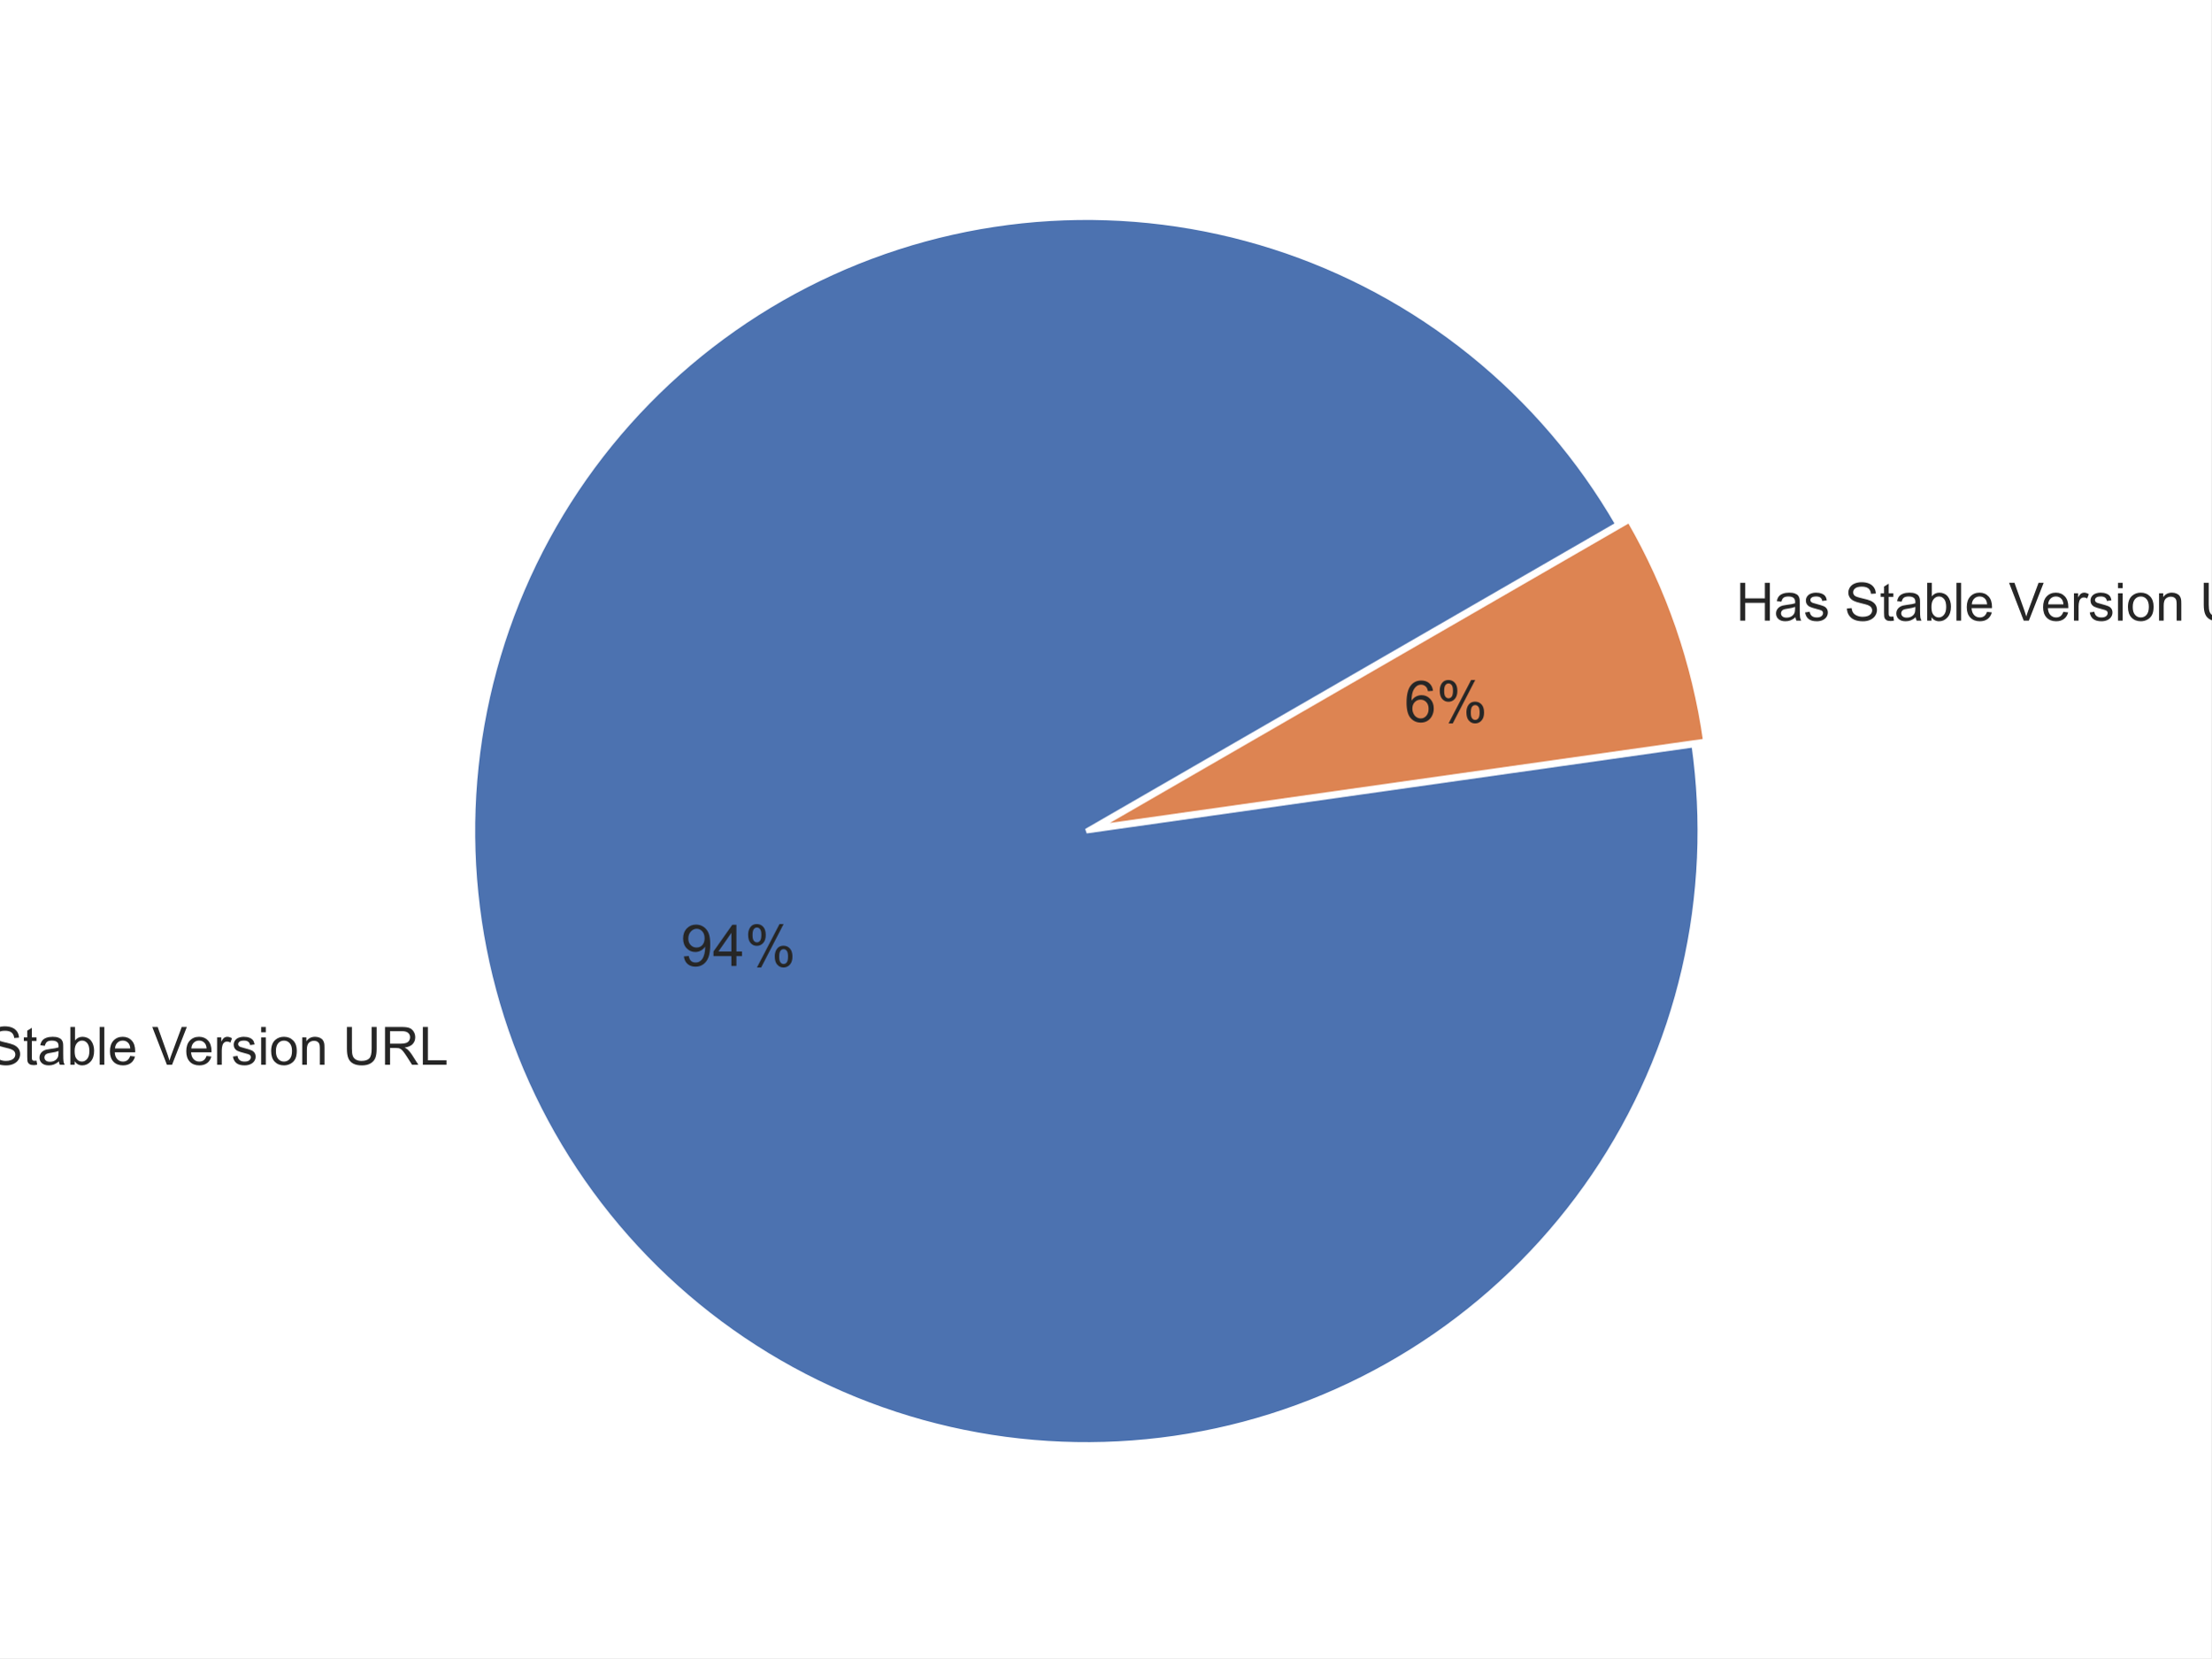
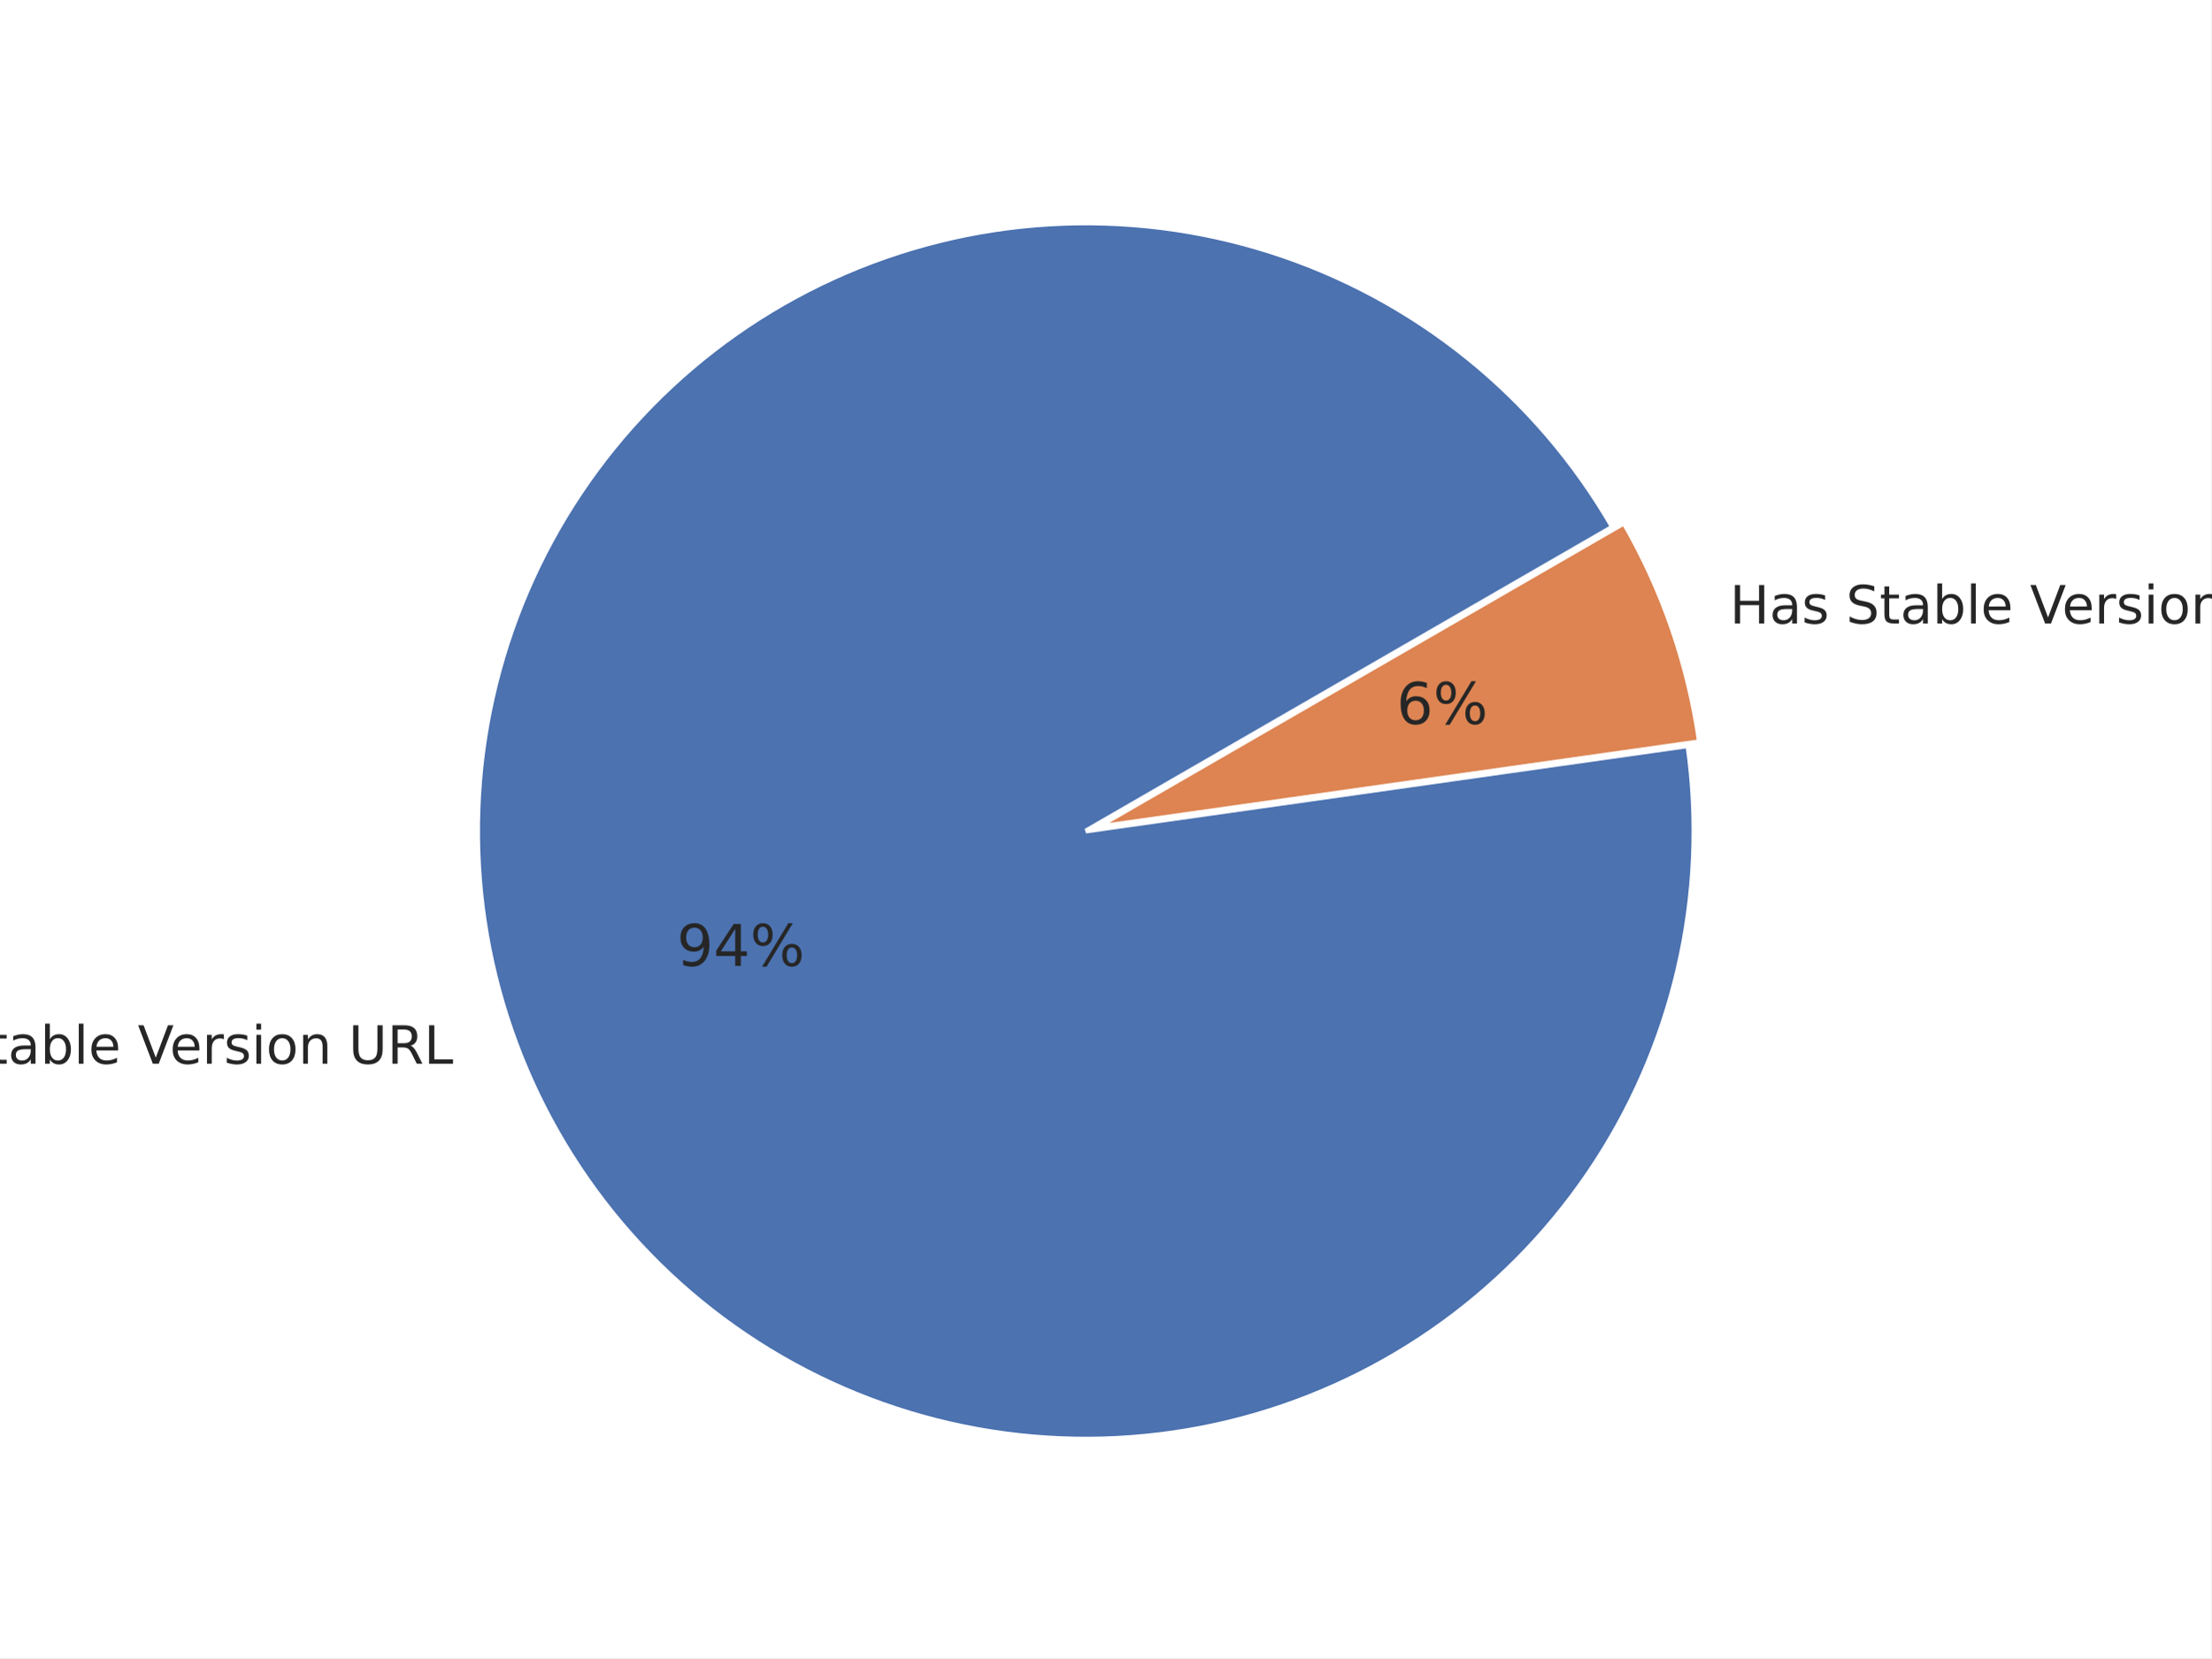
<svg xmlns="http://www.w3.org/2000/svg" xmlns:xlink="http://www.w3.org/1999/xlink" height="345.6pt" version="1.1" viewBox="0 0 460.8 345.6" width="460.8pt">
  <defs>
    <style type="text/css">*{stroke-linecap:butt;stroke-linejoin:round;}</style>
  </defs>
  <g id="figure_1">
    <g id="patch_1">
      <path d="M 0 345.6  L 460.8 345.6  L 460.8 0  L 0 0  z " style="fill:#ffffff;" />
    </g>
    <g id="axes_1">
      <g id="matplotlib.axis_1" />
      <g id="matplotlib.axis_2" />
      <g id="patch_2">
-         <path d="M 337.142 109.281  C 329.26 95.63 318.922 83.553 306.65 73.661  C 294.377 63.769 280.381 56.23 265.368 51.427  C 250.354 46.623 234.582 44.637 218.846 45.568  C 203.111 46.5 187.683 50.333 173.341 56.873  C 158.999 63.414 145.989 72.551 134.97 83.822  C 123.95 95.093 115.108 108.304 108.892 122.79  C 102.676 137.275 99.192 152.786 98.615 168.538  C 98.038 184.291 100.379 200.015 105.519 214.916  C 110.66 229.817 118.511 243.64 128.677 255.687  C 138.843 267.733 151.15 277.797 164.975 285.369  C 178.8 292.941 193.907 297.892 209.532 299.971  C 225.157 302.051 241.033 301.223 256.357 297.531  C 271.682 293.838 286.192 287.343 299.155 278.375  C 312.118 269.406 323.311 258.118 332.17 245.08  C 341.028 232.042 347.4 217.477 350.963 202.122  C 354.527 186.767 355.22 170.885 353.009 155.278  L 226.401 173.217  L 337.142 109.281  z " style="fill:#4c72b0;stroke:#ffffff;stroke-linejoin:miter;" />
+         <path d="M 336.047 109.837  C 328.235 96.306 317.987 84.335 305.822 74.529  C 293.658 64.723 279.784 57.251 264.902 52.49  C 250.02 47.728 234.386 45.76 218.788 46.683  C 203.191 47.606 187.897 51.405 173.681 57.889  C 159.465 64.372 146.569 73.429 135.646 84.601  C 124.723 95.773 115.959 108.869 109.797 123.228  C 103.635 137.586 100.181 152.961 99.61 168.576  C 99.038 184.19 101.358 199.777 106.454 214.547  C 111.549 229.318 119.332 243.02 129.409 254.961  C 139.486 266.902 151.685 276.877 165.389 284.383  C 179.093 291.889 194.067 296.796 209.555 298.858  C 225.044 300.919 240.78 300.099 255.971 296.438  C 271.161 292.778 285.544 286.34 298.393 277.45  C 311.242 268.56 322.338 257.371 331.119 244.447  C 339.9 231.523 346.216 217.086 349.748 201.865  C 353.28 186.645 353.967 170.902 351.775 155.432  L 226.277 173.213  L 336.047 109.837  z " style="fill:#4c72b0;stroke:#ffffff;stroke-linejoin:miter;" />
      </g>
      <g id="patch_3">
-         <path d="M 355.426 154.444  C 354.281 146.359 352.363 138.403 349.701 130.684  C 347.038 122.965 343.642 115.519 339.559 108.447  L 228.819 172.383  L 355.426 154.444  z " style="fill:#dd8452;stroke:#ffffff;stroke-linejoin:miter;" />
+         <path d="M 354.172 154.605  C 353.036 146.591 351.136 138.704 348.496 131.053  C 345.857 123.401 342.491 116.02 338.444 109.011  L 228.673 172.387  L 354.172 154.605  z " style="fill:#dd8452;stroke:#ffffff;stroke-linejoin:miter;" />
      </g>
      <g id="text_1">
-         <g style="fill:#262626;" transform="translate(-19.68156 221.9297)scale(0.11 -0.11)">
+         <g style="fill:#262626;" transform="translate(-28.09455 221.7159)scale(0.11 -0.11)">
          <defs>
-             <path d="M 488 0  L 488 4581  L 1109 4581  L 3516 984  L 3516 4581  L 4097 4581  L 4097 0  L 3475 0  L 1069 3600  L 1069 0  L 488 0  z " id="ArialMT-4e" transform="scale(0.015625)" />
-             <path d="M 213 1659  Q 213 2581 725 3025  Q 1153 3394 1769 3394  Q 2453 3394 2887 2945  Q 3322 2497 3322 1706  Q 3322 1066 3130 698  Q 2938 331 2570 128  Q 2203 -75 1769 -75  Q 1072 -75 642 372  Q 213 819 213 1659  z M 791 1659  Q 791 1022 1069 705  Q 1347 388 1769 388  Q 2188 388 2466 706  Q 2744 1025 2744 1678  Q 2744 2294 2464 2611  Q 2184 2928 1769 2928  Q 1347 2928 1069 2612  Q 791 2297 791 1659  z " id="ArialMT-6f" transform="scale(0.015625)" />
-             <path id="ArialMT-20" transform="scale(0.015625)" />
-             <path d="M 288 1472  L 859 1522  Q 900 1178 1048 958  Q 1197 738 1509 602  Q 1822 466 2213 466  Q 2559 466 2825 569  Q 3091 672 3220 851  Q 3350 1031 3350 1244  Q 3350 1459 3225 1620  Q 3100 1781 2813 1891  Q 2628 1963 1997 2114  Q 1366 2266 1113 2400  Q 784 2572 623 2826  Q 463 3081 463 3397  Q 463 3744 659 4045  Q 856 4347 1234 4503  Q 1613 4659 2075 4659  Q 2584 4659 2973 4495  Q 3363 4331 3572 4012  Q 3781 3694 3797 3291  L 3216 3247  Q 3169 3681 2898 3903  Q 2628 4125 2100 4125  Q 1550 4125 1298 3923  Q 1047 3722 1047 3438  Q 1047 3191 1225 3031  Q 1400 2872 2139 2705  Q 2878 2538 3153 2413  Q 3553 2228 3743 1945  Q 3934 1663 3934 1294  Q 3934 928 3725 604  Q 3516 281 3123 101  Q 2731 -78 2241 -78  Q 1619 -78 1198 103  Q 778 284 539 648  Q 300 1013 288 1472  z " id="ArialMT-53" transform="scale(0.015625)" />
-             <path d="M 1650 503  L 1731 6  Q 1494 -44 1306 -44  Q 1000 -44 831 53  Q 663 150 594 308  Q 525 466 525 972  L 525 2881  L 113 2881  L 113 3319  L 525 3319  L 525 4141  L 1084 4478  L 1084 3319  L 1650 3319  L 1650 2881  L 1084 2881  L 1084 941  Q 1084 700 1114 631  Q 1144 563 1211 522  Q 1278 481 1403 481  Q 1497 481 1650 503  z " id="ArialMT-74" transform="scale(0.015625)" />
-             <path d="M 2588 409  Q 2275 144 1986 34  Q 1697 -75 1366 -75  Q 819 -75 525 192  Q 231 459 231 875  Q 231 1119 342 1320  Q 453 1522 633 1644  Q 813 1766 1038 1828  Q 1203 1872 1538 1913  Q 2219 1994 2541 2106  Q 2544 2222 2544 2253  Q 2544 2597 2384 2738  Q 2169 2928 1744 2928  Q 1347 2928 1158 2789  Q 969 2650 878 2297  L 328 2372  Q 403 2725 575 2942  Q 747 3159 1072 3276  Q 1397 3394 1825 3394  Q 2250 3394 2515 3294  Q 2781 3194 2906 3042  Q 3031 2891 3081 2659  Q 3109 2516 3109 2141  L 3109 1391  Q 3109 606 3145 398  Q 3181 191 3288 0  L 2700 0  Q 2613 175 2588 409  z M 2541 1666  Q 2234 1541 1622 1453  Q 1275 1403 1131 1340  Q 988 1278 909 1158  Q 831 1038 831 891  Q 831 666 1001 516  Q 1172 366 1500 366  Q 1825 366 2078 508  Q 2331 650 2450 897  Q 2541 1088 2541 1459  L 2541 1666  z " id="ArialMT-61" transform="scale(0.015625)" />
-             <path d="M 941 0  L 419 0  L 419 4581  L 981 4581  L 981 2947  Q 1338 3394 1891 3394  Q 2197 3394 2470 3270  Q 2744 3147 2920 2923  Q 3097 2700 3197 2384  Q 3297 2069 3297 1709  Q 3297 856 2875 390  Q 2453 -75 1863 -75  Q 1275 -75 941 416  L 941 0  z M 934 1684  Q 934 1088 1097 822  Q 1363 388 1816 388  Q 2184 388 2453 708  Q 2722 1028 2722 1663  Q 2722 2313 2464 2622  Q 2206 2931 1841 2931  Q 1472 2931 1203 2611  Q 934 2291 934 1684  z " id="ArialMT-62" transform="scale(0.015625)" />
-             <path d="M 409 0  L 409 4581  L 972 4581  L 972 0  L 409 0  z " id="ArialMT-6c" transform="scale(0.015625)" />
-             <path d="M 2694 1069  L 3275 997  Q 3138 488 2766 206  Q 2394 -75 1816 -75  Q 1088 -75 661 373  Q 234 822 234 1631  Q 234 2469 665 2931  Q 1097 3394 1784 3394  Q 2450 3394 2872 2941  Q 3294 2488 3294 1666  Q 3294 1616 3291 1516  L 816 1516  Q 847 969 1125 678  Q 1403 388 1819 388  Q 2128 388 2347 550  Q 2566 713 2694 1069  z M 847 1978  L 2700 1978  Q 2663 2397 2488 2606  Q 2219 2931 1791 2931  Q 1403 2931 1139 2672  Q 875 2413 847 1978  z " id="ArialMT-65" transform="scale(0.015625)" />
-             <path d="M 1803 0  L 28 4581  L 684 4581  L 1875 1253  Q 2019 853 2116 503  Q 2222 878 2363 1253  L 3600 4581  L 4219 4581  L 2425 0  L 1803 0  z " id="ArialMT-56" transform="scale(0.015625)" />
-             <path d="M 416 0  L 416 3319  L 922 3319  L 922 2816  Q 1116 3169 1280 3281  Q 1444 3394 1641 3394  Q 1925 3394 2219 3213  L 2025 2691  Q 1819 2813 1613 2813  Q 1428 2813 1281 2702  Q 1134 2591 1072 2394  Q 978 2094 978 1738  L 978 0  L 416 0  z " id="ArialMT-72" transform="scale(0.015625)" />
-             <path d="M 197 991  L 753 1078  Q 800 744 1014 566  Q 1228 388 1613 388  Q 2000 388 2187 545  Q 2375 703 2375 916  Q 2375 1106 2209 1216  Q 2094 1291 1634 1406  Q 1016 1563 777 1677  Q 538 1791 414 1992  Q 291 2194 291 2438  Q 291 2659 392 2848  Q 494 3038 669 3163  Q 800 3259 1026 3326  Q 1253 3394 1513 3394  Q 1903 3394 2198 3281  Q 2494 3169 2634 2976  Q 2775 2784 2828 2463  L 2278 2388  Q 2241 2644 2061 2787  Q 1881 2931 1553 2931  Q 1166 2931 1000 2803  Q 834 2675 834 2503  Q 834 2394 903 2306  Q 972 2216 1119 2156  Q 1203 2125 1616 2013  Q 2213 1853 2448 1751  Q 2684 1650 2818 1456  Q 2953 1263 2953 975  Q 2953 694 2789 445  Q 2625 197 2315 61  Q 2006 -75 1616 -75  Q 969 -75 630 194  Q 291 463 197 991  z " id="ArialMT-73" transform="scale(0.015625)" />
-             <path d="M 425 3934  L 425 4581  L 988 4581  L 988 3934  L 425 3934  z M 425 0  L 425 3319  L 988 3319  L 988 0  L 425 0  z " id="ArialMT-69" transform="scale(0.015625)" />
-             <path d="M 422 0  L 422 3319  L 928 3319  L 928 2847  Q 1294 3394 1984 3394  Q 2284 3394 2536 3286  Q 2788 3178 2913 3003  Q 3038 2828 3088 2588  Q 3119 2431 3119 2041  L 3119 0  L 2556 0  L 2556 2019  Q 2556 2363 2490 2533  Q 2425 2703 2258 2804  Q 2091 2906 1866 2906  Q 1506 2906 1245 2678  Q 984 2450 984 1813  L 984 0  L 422 0  z " id="ArialMT-6e" transform="scale(0.015625)" />
-             <path d="M 3500 4581  L 4106 4581  L 4106 1934  Q 4106 1244 3950 837  Q 3794 431 3386 176  Q 2978 -78 2316 -78  Q 1672 -78 1262 144  Q 853 366 678 786  Q 503 1206 503 1934  L 503 4581  L 1109 4581  L 1109 1938  Q 1109 1341 1220 1058  Q 1331 775 1601 622  Q 1872 469 2263 469  Q 2931 469 3215 772  Q 3500 1075 3500 1938  L 3500 4581  z " id="ArialMT-55" transform="scale(0.015625)" />
-             <path d="M 503 0  L 503 4581  L 2534 4581  Q 3147 4581 3465 4457  Q 3784 4334 3975 4021  Q 4166 3709 4166 3331  Q 4166 2844 3850 2509  Q 3534 2175 2875 2084  Q 3116 1969 3241 1856  Q 3506 1613 3744 1247  L 4541 0  L 3778 0  L 3172 953  Q 2906 1366 2734 1584  Q 2563 1803 2427 1890  Q 2291 1978 2150 2013  Q 2047 2034 1813 2034  L 1109 2034  L 1109 0  L 503 0  z M 1109 2559  L 2413 2559  Q 2828 2559 3062 2645  Q 3297 2731 3419 2920  Q 3541 3109 3541 3331  Q 3541 3656 3305 3865  Q 3069 4075 2559 4075  L 1109 4075  L 1109 2559  z " id="ArialMT-52" transform="scale(0.015625)" />
-             <path d="M 469 0  L 469 4581  L 1075 4581  L 1075 541  L 3331 541  L 3331 0  L 469 0  z " id="ArialMT-4c" transform="scale(0.015625)" />
+             <path d="M 9.812 72.906  L 23.094 72.906  L 55.422 11.922  L 55.422 72.906  L 64.984 72.906  L 64.984 0  L 51.703 0  L 19.391 60.984  L 19.391 0  L 9.812 0  z " id="DejaVuSans-78" />
+             <path d="M 30.609 48.391  Q 23.391 48.391 19.188 42.75  Q 14.984 37.109 14.984 27.297  Q 14.984 17.484 19.156 11.844  Q 23.344 6.203 30.609 6.203  Q 37.797 6.203 41.984 11.859  Q 46.188 17.531 46.188 27.297  Q 46.188 37.016 41.984 42.703  Q 37.797 48.391 30.609 48.391  z M 30.609 56  Q 42.328 56 49.016 48.375  Q 55.719 40.766 55.719 27.297  Q 55.719 13.875 49.016 6.219  Q 42.328 -1.422 30.609 -1.422  Q 18.844 -1.422 12.172 6.219  Q 5.516 13.875 5.516 27.297  Q 5.516 40.766 12.172 48.375  Q 18.844 56 30.609 56  z " id="DejaVuSans-111" />
+             <path id="DejaVuSans-32" />
+             <path d="M 53.516 70.516  L 53.516 60.891  Q 47.906 63.578 42.922 64.891  Q 37.938 66.219 33.297 66.219  Q 25.25 66.219 20.875 63.094  Q 16.5 59.969 16.5 54.203  Q 16.5 49.359 19.406 46.891  Q 22.312 44.438 30.422 42.922  L 36.375 41.703  Q 47.406 39.594 52.656 34.297  Q 57.906 29 57.906 20.125  Q 57.906 9.516 50.797 4.047  Q 43.703 -1.422 29.984 -1.422  Q 24.812 -1.422 18.969 -0.25  Q 13.141 0.922 6.891 3.219  L 6.891 13.375  Q 12.891 10.016 18.656 8.297  Q 24.422 6.594 29.984 6.594  Q 38.422 6.594 43.016 9.906  Q 47.609 13.234 47.609 19.391  Q 47.609 24.75 44.312 27.781  Q 41.016 30.812 33.5 32.328  L 27.484 33.5  Q 16.453 35.688 11.516 40.375  Q 6.594 45.062 6.594 53.422  Q 6.594 63.094 13.406 68.656  Q 20.219 74.219 32.172 74.219  Q 37.312 74.219 42.625 73.281  Q 47.953 72.359 53.516 70.516  z " id="DejaVuSans-83" />
+             <path d="M 18.312 70.219  L 18.312 54.688  L 36.812 54.688  L 36.812 47.703  L 18.312 47.703  L 18.312 18.016  Q 18.312 11.328 20.141 9.422  Q 21.969 7.516 27.594 7.516  L 36.812 7.516  L 36.812 0  L 27.594 0  Q 17.188 0 13.234 3.875  Q 9.281 7.766 9.281 18.016  L 9.281 47.703  L 2.688 47.703  L 2.688 54.688  L 9.281 54.688  L 9.281 70.219  z " id="DejaVuSans-116" />
+             <path d="M 34.281 27.484  Q 23.391 27.484 19.188 25  Q 14.984 22.516 14.984 16.5  Q 14.984 11.719 18.141 8.906  Q 21.297 6.109 26.703 6.109  Q 34.188 6.109 38.703 11.406  Q 43.219 16.703 43.219 25.484  L 43.219 27.484  z M 52.203 31.203  L 52.203 0  L 43.219 0  L 43.219 8.297  Q 40.141 3.328 35.547 0.953  Q 30.953 -1.422 24.312 -1.422  Q 15.922 -1.422 10.953 3.297  Q 6 8.016 6 15.922  Q 6 25.141 12.172 29.828  Q 18.359 34.516 30.609 34.516  L 43.219 34.516  L 43.219 35.406  Q 43.219 41.609 39.141 45  Q 35.062 48.391 27.688 48.391  Q 23 48.391 18.547 47.266  Q 14.109 46.141 10.016 43.891  L 10.016 52.203  Q 14.938 54.109 19.578 55.047  Q 24.219 56 28.609 56  Q 40.484 56 46.344 49.844  Q 52.203 43.703 52.203 31.203  z " id="DejaVuSans-97" />
+             <path d="M 48.688 27.297  Q 48.688 37.203 44.609 42.844  Q 40.531 48.484 33.406 48.484  Q 26.266 48.484 22.188 42.844  Q 18.109 37.203 18.109 27.297  Q 18.109 17.391 22.188 11.75  Q 26.266 6.109 33.406 6.109  Q 40.531 6.109 44.609 11.75  Q 48.688 17.391 48.688 27.297  z M 18.109 46.391  Q 20.953 51.266 25.266 53.625  Q 29.594 56 35.594 56  Q 45.562 56 51.781 48.094  Q 58.016 40.188 58.016 27.297  Q 58.016 14.406 51.781 6.484  Q 45.562 -1.422 35.594 -1.422  Q 29.594 -1.422 25.266 0.953  Q 20.953 3.328 18.109 8.203  L 18.109 0  L 9.078 0  L 9.078 75.984  L 18.109 75.984  z " id="DejaVuSans-98" />
+             <path d="M 9.422 75.984  L 18.406 75.984  L 18.406 0  L 9.422 0  z " id="DejaVuSans-108" />
+             <path d="M 56.203 29.594  L 56.203 25.203  L 14.891 25.203  Q 15.484 15.922 20.484 11.062  Q 25.484 6.203 34.422 6.203  Q 39.594 6.203 44.453 7.469  Q 49.312 8.734 54.109 11.281  L 54.109 2.781  Q 49.266 0.734 44.188 -0.344  Q 39.109 -1.422 33.891 -1.422  Q 20.797 -1.422 13.156 6.188  Q 5.516 13.812 5.516 26.812  Q 5.516 40.234 12.766 48.109  Q 20.016 56 32.328 56  Q 43.359 56 49.781 48.891  Q 56.203 41.797 56.203 29.594  z M 47.219 32.234  Q 47.125 39.594 43.094 43.984  Q 39.062 48.391 32.422 48.391  Q 24.906 48.391 20.391 44.141  Q 15.875 39.891 15.188 32.172  z " id="DejaVuSans-101" />
+             <path d="M 28.609 0  L 0.781 72.906  L 11.078 72.906  L 34.188 11.531  L 57.328 72.906  L 67.578 72.906  L 39.797 0  z " id="DejaVuSans-86" />
+             <path d="M 41.109 46.297  Q 39.594 47.172 37.812 47.578  Q 36.031 48 33.891 48  Q 26.266 48 22.188 43.047  Q 18.109 38.094 18.109 28.812  L 18.109 0  L 9.078 0  L 9.078 54.688  L 18.109 54.688  L 18.109 46.188  Q 20.953 51.172 25.484 53.578  Q 30.031 56 36.531 56  Q 37.453 56 38.578 55.875  Q 39.703 55.766 41.062 55.516  z " id="DejaVuSans-114" />
+             <path d="M 44.281 53.078  L 44.281 44.578  Q 40.484 46.531 36.375 47.5  Q 32.281 48.484 27.875 48.484  Q 21.188 48.484 17.844 46.438  Q 14.5 44.391 14.5 40.281  Q 14.5 37.156 16.891 35.375  Q 19.281 33.594 26.516 31.984  L 29.594 31.297  Q 39.156 29.25 43.188 25.516  Q 47.219 21.781 47.219 15.094  Q 47.219 7.469 41.188 3.016  Q 35.156 -1.422 24.609 -1.422  Q 20.219 -1.422 15.453 -0.562  Q 10.688 0.297 5.422 2  L 5.422 11.281  Q 10.406 8.688 15.234 7.391  Q 20.062 6.109 24.812 6.109  Q 31.156 6.109 34.562 8.281  Q 37.984 10.453 37.984 14.406  Q 37.984 18.062 35.516 20.016  Q 33.062 21.969 24.703 23.781  L 21.578 24.516  Q 13.234 26.266 9.516 29.906  Q 5.812 33.547 5.812 39.891  Q 5.812 47.609 11.281 51.797  Q 16.75 56 26.812 56  Q 31.781 56 36.172 55.266  Q 40.578 54.547 44.281 53.078  z " id="DejaVuSans-115" />
+             <path d="M 9.422 54.688  L 18.406 54.688  L 18.406 0  L 9.422 0  z M 9.422 75.984  L 18.406 75.984  L 18.406 64.594  L 9.422 64.594  z " id="DejaVuSans-105" />
+             <path d="M 54.891 33.016  L 54.891 0  L 45.906 0  L 45.906 32.719  Q 45.906 40.484 42.875 44.328  Q 39.844 48.188 33.797 48.188  Q 26.516 48.188 22.312 43.547  Q 18.109 38.922 18.109 30.906  L 18.109 0  L 9.078 0  L 9.078 54.688  L 18.109 54.688  L 18.109 46.188  Q 21.344 51.125 25.703 53.562  Q 30.078 56 35.797 56  Q 45.219 56 50.047 50.172  Q 54.891 44.344 54.891 33.016  z " id="DejaVuSans-110" />
+             <path d="M 8.688 72.906  L 18.609 72.906  L 18.609 28.609  Q 18.609 16.891 22.844 11.734  Q 27.094 6.594 36.625 6.594  Q 46.094 6.594 50.344 11.734  Q 54.594 16.891 54.594 28.609  L 54.594 72.906  L 64.5 72.906  L 64.5 27.391  Q 64.5 13.141 57.438 5.859  Q 50.391 -1.422 36.625 -1.422  Q 22.797 -1.422 15.734 5.859  Q 8.688 13.141 8.688 27.391  z " id="DejaVuSans-85" />
+             <path d="M 44.391 34.188  Q 47.562 33.109 50.562 29.594  Q 53.562 26.078 56.594 19.922  L 66.609 0  L 56 0  L 46.688 18.703  Q 43.062 26.031 39.672 28.422  Q 36.281 30.812 30.422 30.812  L 19.672 30.812  L 19.672 0  L 9.812 0  L 9.812 72.906  L 32.078 72.906  Q 44.578 72.906 50.734 67.672  Q 56.891 62.453 56.891 51.906  Q 56.891 45.016 53.688 40.469  Q 50.484 35.938 44.391 34.188  z M 19.672 64.797  L 19.672 38.922  L 32.078 38.922  Q 39.203 38.922 42.844 42.219  Q 46.484 45.516 46.484 51.906  Q 46.484 58.297 42.844 61.547  Q 39.203 64.797 32.078 64.797  z " id="DejaVuSans-82" />
+             <path d="M 9.812 72.906  L 19.672 72.906  L 19.672 8.297  L 55.172 8.297  L 55.172 0  L 9.812 0  z " id="DejaVuSans-76" />
          </defs>
-           <use xlink:href="#ArialMT-4e" />
-           <use x="72.217" xlink:href="#ArialMT-6f" />
-           <use x="127.832" xlink:href="#ArialMT-20" />
-           <use x="155.615" xlink:href="#ArialMT-53" />
-           <use x="222.314" xlink:href="#ArialMT-74" />
-           <use x="250.098" xlink:href="#ArialMT-61" />
-           <use x="305.713" xlink:href="#ArialMT-62" />
-           <use x="361.328" xlink:href="#ArialMT-6c" />
-           <use x="383.545" xlink:href="#ArialMT-65" />
-           <use x="439.16" xlink:href="#ArialMT-20" />
-           <use x="466.943" xlink:href="#ArialMT-56" />
-           <use x="528.143" xlink:href="#ArialMT-65" />
-           <use x="583.758" xlink:href="#ArialMT-72" />
-           <use x="617.059" xlink:href="#ArialMT-73" />
-           <use x="667.059" xlink:href="#ArialMT-69" />
-           <use x="689.275" xlink:href="#ArialMT-6f" />
-           <use x="744.891" xlink:href="#ArialMT-6e" />
-           <use x="800.506" xlink:href="#ArialMT-20" />
-           <use x="828.289" xlink:href="#ArialMT-55" />
-           <use x="900.506" xlink:href="#ArialMT-52" />
-           <use x="972.723" xlink:href="#ArialMT-4c" />
+           <use xlink:href="#DejaVuSans-78" />
+           <use x="74.805" xlink:href="#DejaVuSans-111" />
+           <use x="135.986" xlink:href="#DejaVuSans-32" />
+           <use x="167.773" xlink:href="#DejaVuSans-83" />
+           <use x="231.25" xlink:href="#DejaVuSans-116" />
+           <use x="270.459" xlink:href="#DejaVuSans-97" />
+           <use x="331.738" xlink:href="#DejaVuSans-98" />
+           <use x="395.215" xlink:href="#DejaVuSans-108" />
+           <use x="422.998" xlink:href="#DejaVuSans-101" />
+           <use x="484.521" xlink:href="#DejaVuSans-32" />
+           <use x="516.309" xlink:href="#DejaVuSans-86" />
+           <use x="576.967" xlink:href="#DejaVuSans-101" />
+           <use x="638.49" xlink:href="#DejaVuSans-114" />
+           <use x="679.604" xlink:href="#DejaVuSans-115" />
+           <use x="731.703" xlink:href="#DejaVuSans-105" />
+           <use x="759.486" xlink:href="#DejaVuSans-111" />
+           <use x="820.668" xlink:href="#DejaVuSans-110" />
+           <use x="884.047" xlink:href="#DejaVuSans-32" />
+           <use x="915.834" xlink:href="#DejaVuSans-85" />
+           <use x="989.027" xlink:href="#DejaVuSans-82" />
+           <use x="1058.51" xlink:href="#DejaVuSans-76" />
        </g>
      </g>
      <g id="text_2">
-         <g style="fill:#262626;" transform="translate(141.8636 201.3386)scale(0.12 -0.12)">
+         <g style="fill:#262626;" transform="translate(141.0469 201.3249)scale(0.12 -0.12)">
          <defs>
-             <path d="M 350 1059  L 891 1109  Q 959 728 1153 556  Q 1347 384 1650 384  Q 1909 384 2104 503  Q 2300 622 2425 820  Q 2550 1019 2634 1356  Q 2719 1694 2719 2044  Q 2719 2081 2716 2156  Q 2547 1888 2255 1720  Q 1963 1553 1622 1553  Q 1053 1553 659 1965  Q 266 2378 266 3053  Q 266 3750 677 4175  Q 1088 4600 1706 4600  Q 2153 4600 2523 4359  Q 2894 4119 3086 3673  Q 3278 3228 3278 2384  Q 3278 1506 3087 986  Q 2897 466 2520 194  Q 2144 -78 1638 -78  Q 1100 -78 759 220  Q 419 519 350 1059  z M 2653 3081  Q 2653 3566 2395 3850  Q 2138 4134 1775 4134  Q 1400 4134 1122 3828  Q 844 3522 844 3034  Q 844 2597 1108 2323  Q 1372 2050 1759 2050  Q 2150 2050 2401 2323  Q 2653 2597 2653 3081  z " id="ArialMT-39" transform="scale(0.015625)" />
-             <path d="M 2069 0  L 2069 1097  L 81 1097  L 81 1613  L 2172 4581  L 2631 4581  L 2631 1613  L 3250 1613  L 3250 1097  L 2631 1097  L 2631 0  L 2069 0  z M 2069 1613  L 2069 3678  L 634 1613  L 2069 1613  z " id="ArialMT-34" transform="scale(0.015625)" />
-             <path d="M 372 3481  Q 372 3972 619 4315  Q 866 4659 1334 4659  Q 1766 4659 2048 4351  Q 2331 4044 2331 3447  Q 2331 2866 2045 2552  Q 1759 2238 1341 2238  Q 925 2238 648 2547  Q 372 2856 372 3481  z M 1350 4272  Q 1141 4272 1002 4090  Q 863 3909 863 3425  Q 863 2984 1003 2804  Q 1144 2625 1350 2625  Q 1563 2625 1702 2806  Q 1841 2988 1841 3469  Q 1841 3913 1700 4092  Q 1559 4272 1350 4272  z M 1353 -169  L 3859 4659  L 4316 4659  L 1819 -169  L 1353 -169  z M 3334 1075  Q 3334 1569 3581 1911  Q 3828 2253 4300 2253  Q 4731 2253 5014 1945  Q 5297 1638 5297 1041  Q 5297 459 5011 145  Q 4725 -169 4303 -169  Q 3888 -169 3611 142  Q 3334 453 3334 1075  z M 4316 1866  Q 4103 1866 3964 1684  Q 3825 1503 3825 1019  Q 3825 581 3965 400  Q 4106 219 4313 219  Q 4528 219 4667 400  Q 4806 581 4806 1063  Q 4806 1506 4665 1686  Q 4525 1866 4316 1866  z " id="ArialMT-25" transform="scale(0.015625)" />
+             <path d="M 10.984 1.516  L 10.984 10.5  Q 14.703 8.734 18.5 7.812  Q 22.312 6.891 25.984 6.891  Q 35.75 6.891 40.891 13.453  Q 46.047 20.016 46.781 33.406  Q 43.953 29.203 39.594 26.953  Q 35.25 24.703 29.984 24.703  Q 19.047 24.703 12.672 31.312  Q 6.297 37.938 6.297 49.422  Q 6.297 60.641 12.938 67.422  Q 19.578 74.219 30.609 74.219  Q 43.266 74.219 49.922 64.516  Q 56.594 54.828 56.594 36.375  Q 56.594 19.141 48.406 8.859  Q 40.234 -1.422 26.422 -1.422  Q 22.703 -1.422 18.891 -0.688  Q 15.094 0.047 10.984 1.516  z M 30.609 32.422  Q 37.25 32.422 41.125 36.953  Q 45.016 41.5 45.016 49.422  Q 45.016 57.281 41.125 61.844  Q 37.25 66.406 30.609 66.406  Q 23.969 66.406 20.094 61.844  Q 16.219 57.281 16.219 49.422  Q 16.219 41.5 20.094 36.953  Q 23.969 32.422 30.609 32.422  z " id="DejaVuSans-57" />
+             <path d="M 37.797 64.312  L 12.891 25.391  L 37.797 25.391  z M 35.203 72.906  L 47.609 72.906  L 47.609 25.391  L 58.016 25.391  L 58.016 17.188  L 47.609 17.188  L 47.609 0  L 37.797 0  L 37.797 17.188  L 4.891 17.188  L 4.891 26.703  z " id="DejaVuSans-52" />
+             <path d="M 72.703 32.078  Q 68.453 32.078 66.031 28.469  Q 63.625 24.859 63.625 18.406  Q 63.625 12.062 66.031 8.422  Q 68.453 4.781 72.703 4.781  Q 76.859 4.781 79.266 8.422  Q 81.688 12.062 81.688 18.406  Q 81.688 24.812 79.266 28.438  Q 76.859 32.078 72.703 32.078  z M 72.703 38.281  Q 80.422 38.281 84.953 32.906  Q 89.5 27.547 89.5 18.406  Q 89.5 9.281 84.938 3.922  Q 80.375 -1.422 72.703 -1.422  Q 64.891 -1.422 60.344 3.922  Q 55.812 9.281 55.812 18.406  Q 55.812 27.594 60.375 32.938  Q 64.938 38.281 72.703 38.281  z M 22.312 68.016  Q 18.109 68.016 15.688 64.375  Q 13.281 60.75 13.281 54.391  Q 13.281 47.953 15.672 44.328  Q 18.062 40.719 22.312 40.719  Q 26.562 40.719 28.969 44.328  Q 31.391 47.953 31.391 54.391  Q 31.391 60.688 28.953 64.344  Q 26.516 68.016 22.312 68.016  z M 66.406 74.219  L 74.219 74.219  L 28.609 -1.422  L 20.797 -1.422  z M 22.312 74.219  Q 30.031 74.219 34.609 68.875  Q 39.203 63.531 39.203 54.391  Q 39.203 45.172 34.641 39.844  Q 30.078 34.516 22.312 34.516  Q 14.547 34.516 10.031 39.859  Q 5.516 45.219 5.516 54.391  Q 5.516 63.484 10.047 68.844  Q 14.594 74.219 22.312 74.219  z " id="DejaVuSans-37" />
          </defs>
-           <use xlink:href="#ArialMT-39" />
-           <use x="55.615" xlink:href="#ArialMT-34" />
-           <use x="111.23" xlink:href="#ArialMT-25" />
+           <use xlink:href="#DejaVuSans-57" />
+           <use x="63.623" xlink:href="#DejaVuSans-52" />
+           <use x="127.246" xlink:href="#DejaVuSans-37" />
        </g>
      </g>
      <g id="text_3">
-         <g style="fill:#262626;" transform="translate(361.7889 129.3577)scale(0.11 -0.11)">
+         <g style="fill:#262626;" transform="translate(360.4788 129.9547)scale(0.11 -0.11)">
          <defs>
-             <path d="M 513 0  L 513 4581  L 1119 4581  L 1119 2700  L 3500 2700  L 3500 4581  L 4106 4581  L 4106 0  L 3500 0  L 3500 2159  L 1119 2159  L 1119 0  L 513 0  z " id="ArialMT-48" transform="scale(0.015625)" />
+             <path d="M 9.812 72.906  L 19.672 72.906  L 19.672 43.016  L 55.516 43.016  L 55.516 72.906  L 65.375 72.906  L 65.375 0  L 55.516 0  L 55.516 34.719  L 19.672 34.719  L 19.672 0  L 9.812 0  z " id="DejaVuSans-72" />
          </defs>
-           <use xlink:href="#ArialMT-48" />
-           <use x="72.217" xlink:href="#ArialMT-61" />
-           <use x="127.832" xlink:href="#ArialMT-73" />
-           <use x="177.832" xlink:href="#ArialMT-20" />
-           <use x="205.615" xlink:href="#ArialMT-53" />
-           <use x="272.314" xlink:href="#ArialMT-74" />
-           <use x="300.098" xlink:href="#ArialMT-61" />
-           <use x="355.713" xlink:href="#ArialMT-62" />
-           <use x="411.328" xlink:href="#ArialMT-6c" />
-           <use x="433.545" xlink:href="#ArialMT-65" />
-           <use x="489.16" xlink:href="#ArialMT-20" />
-           <use x="516.943" xlink:href="#ArialMT-56" />
-           <use x="578.143" xlink:href="#ArialMT-65" />
-           <use x="633.758" xlink:href="#ArialMT-72" />
-           <use x="667.059" xlink:href="#ArialMT-73" />
-           <use x="717.059" xlink:href="#ArialMT-69" />
-           <use x="739.275" xlink:href="#ArialMT-6f" />
-           <use x="794.891" xlink:href="#ArialMT-6e" />
-           <use x="850.506" xlink:href="#ArialMT-20" />
-           <use x="878.289" xlink:href="#ArialMT-55" />
-           <use x="950.506" xlink:href="#ArialMT-52" />
-           <use x="1022.723" xlink:href="#ArialMT-4c" />
+           <use xlink:href="#DejaVuSans-72" />
+           <use x="75.195" xlink:href="#DejaVuSans-97" />
+           <use x="136.475" xlink:href="#DejaVuSans-115" />
+           <use x="188.574" xlink:href="#DejaVuSans-32" />
+           <use x="220.361" xlink:href="#DejaVuSans-83" />
+           <use x="283.838" xlink:href="#DejaVuSans-116" />
+           <use x="323.047" xlink:href="#DejaVuSans-97" />
+           <use x="384.326" xlink:href="#DejaVuSans-98" />
+           <use x="447.803" xlink:href="#DejaVuSans-108" />
+           <use x="475.586" xlink:href="#DejaVuSans-101" />
+           <use x="537.109" xlink:href="#DejaVuSans-32" />
+           <use x="568.896" xlink:href="#DejaVuSans-86" />
+           <use x="629.555" xlink:href="#DejaVuSans-101" />
+           <use x="691.078" xlink:href="#DejaVuSans-114" />
+           <use x="732.191" xlink:href="#DejaVuSans-115" />
+           <use x="784.291" xlink:href="#DejaVuSans-105" />
+           <use x="812.074" xlink:href="#DejaVuSans-111" />
+           <use x="873.256" xlink:href="#DejaVuSans-110" />
+           <use x="936.635" xlink:href="#DejaVuSans-32" />
+           <use x="968.422" xlink:href="#DejaVuSans-85" />
+           <use x="1041.615" xlink:href="#DejaVuSans-82" />
+           <use x="1111.098" xlink:href="#DejaVuSans-76" />
        </g>
      </g>
      <g id="text_4">
-         <g style="fill:#262626;" transform="translate(292.6761 150.4657)scale(0.12 -0.12)">
+         <g style="fill:#262626;" transform="translate(291.0487 150.8976)scale(0.12 -0.12)">
          <defs>
-             <path d="M 3184 3459  L 2625 3416  Q 2550 3747 2413 3897  Q 2184 4138 1850 4138  Q 1581 4138 1378 3988  Q 1113 3794 959 3422  Q 806 3050 800 2363  Q 1003 2672 1297 2822  Q 1591 2972 1913 2972  Q 2475 2972 2870 2558  Q 3266 2144 3266 1488  Q 3266 1056 3080 686  Q 2894 316 2569 119  Q 2244 -78 1831 -78  Q 1128 -78 684 439  Q 241 956 241 2144  Q 241 3472 731 4075  Q 1159 4600 1884 4600  Q 2425 4600 2770 4297  Q 3116 3994 3184 3459  z M 888 1484  Q 888 1194 1011 928  Q 1134 663 1356 523  Q 1578 384 1822 384  Q 2178 384 2434 671  Q 2691 959 2691 1453  Q 2691 1928 2437 2201  Q 2184 2475 1800 2475  Q 1419 2475 1153 2201  Q 888 1928 888 1484  z " id="ArialMT-36" transform="scale(0.015625)" />
+             <path d="M 33.016 40.375  Q 26.375 40.375 22.484 35.828  Q 18.609 31.297 18.609 23.391  Q 18.609 15.531 22.484 10.953  Q 26.375 6.391 33.016 6.391  Q 39.656 6.391 43.531 10.953  Q 47.406 15.531 47.406 23.391  Q 47.406 31.297 43.531 35.828  Q 39.656 40.375 33.016 40.375  z M 52.594 71.297  L 52.594 62.312  Q 48.875 64.062 45.094 64.984  Q 41.312 65.922 37.594 65.922  Q 27.828 65.922 22.672 59.328  Q 17.531 52.734 16.797 39.406  Q 19.672 43.656 24.016 45.922  Q 28.375 48.188 33.594 48.188  Q 44.578 48.188 50.953 41.516  Q 57.328 34.859 57.328 23.391  Q 57.328 12.156 50.688 5.359  Q 44.047 -1.422 33.016 -1.422  Q 20.359 -1.422 13.672 8.266  Q 6.984 17.969 6.984 36.375  Q 6.984 53.656 15.188 63.938  Q 23.391 74.219 37.203 74.219  Q 40.922 74.219 44.703 73.484  Q 48.484 72.75 52.594 71.297  z " id="DejaVuSans-54" />
          </defs>
-           <use xlink:href="#ArialMT-36" />
-           <use x="55.615" xlink:href="#ArialMT-25" />
+           <use xlink:href="#DejaVuSans-54" />
+           <use x="63.623" xlink:href="#DejaVuSans-37" />
        </g>
      </g>
    </g>
  </g>
</svg>
